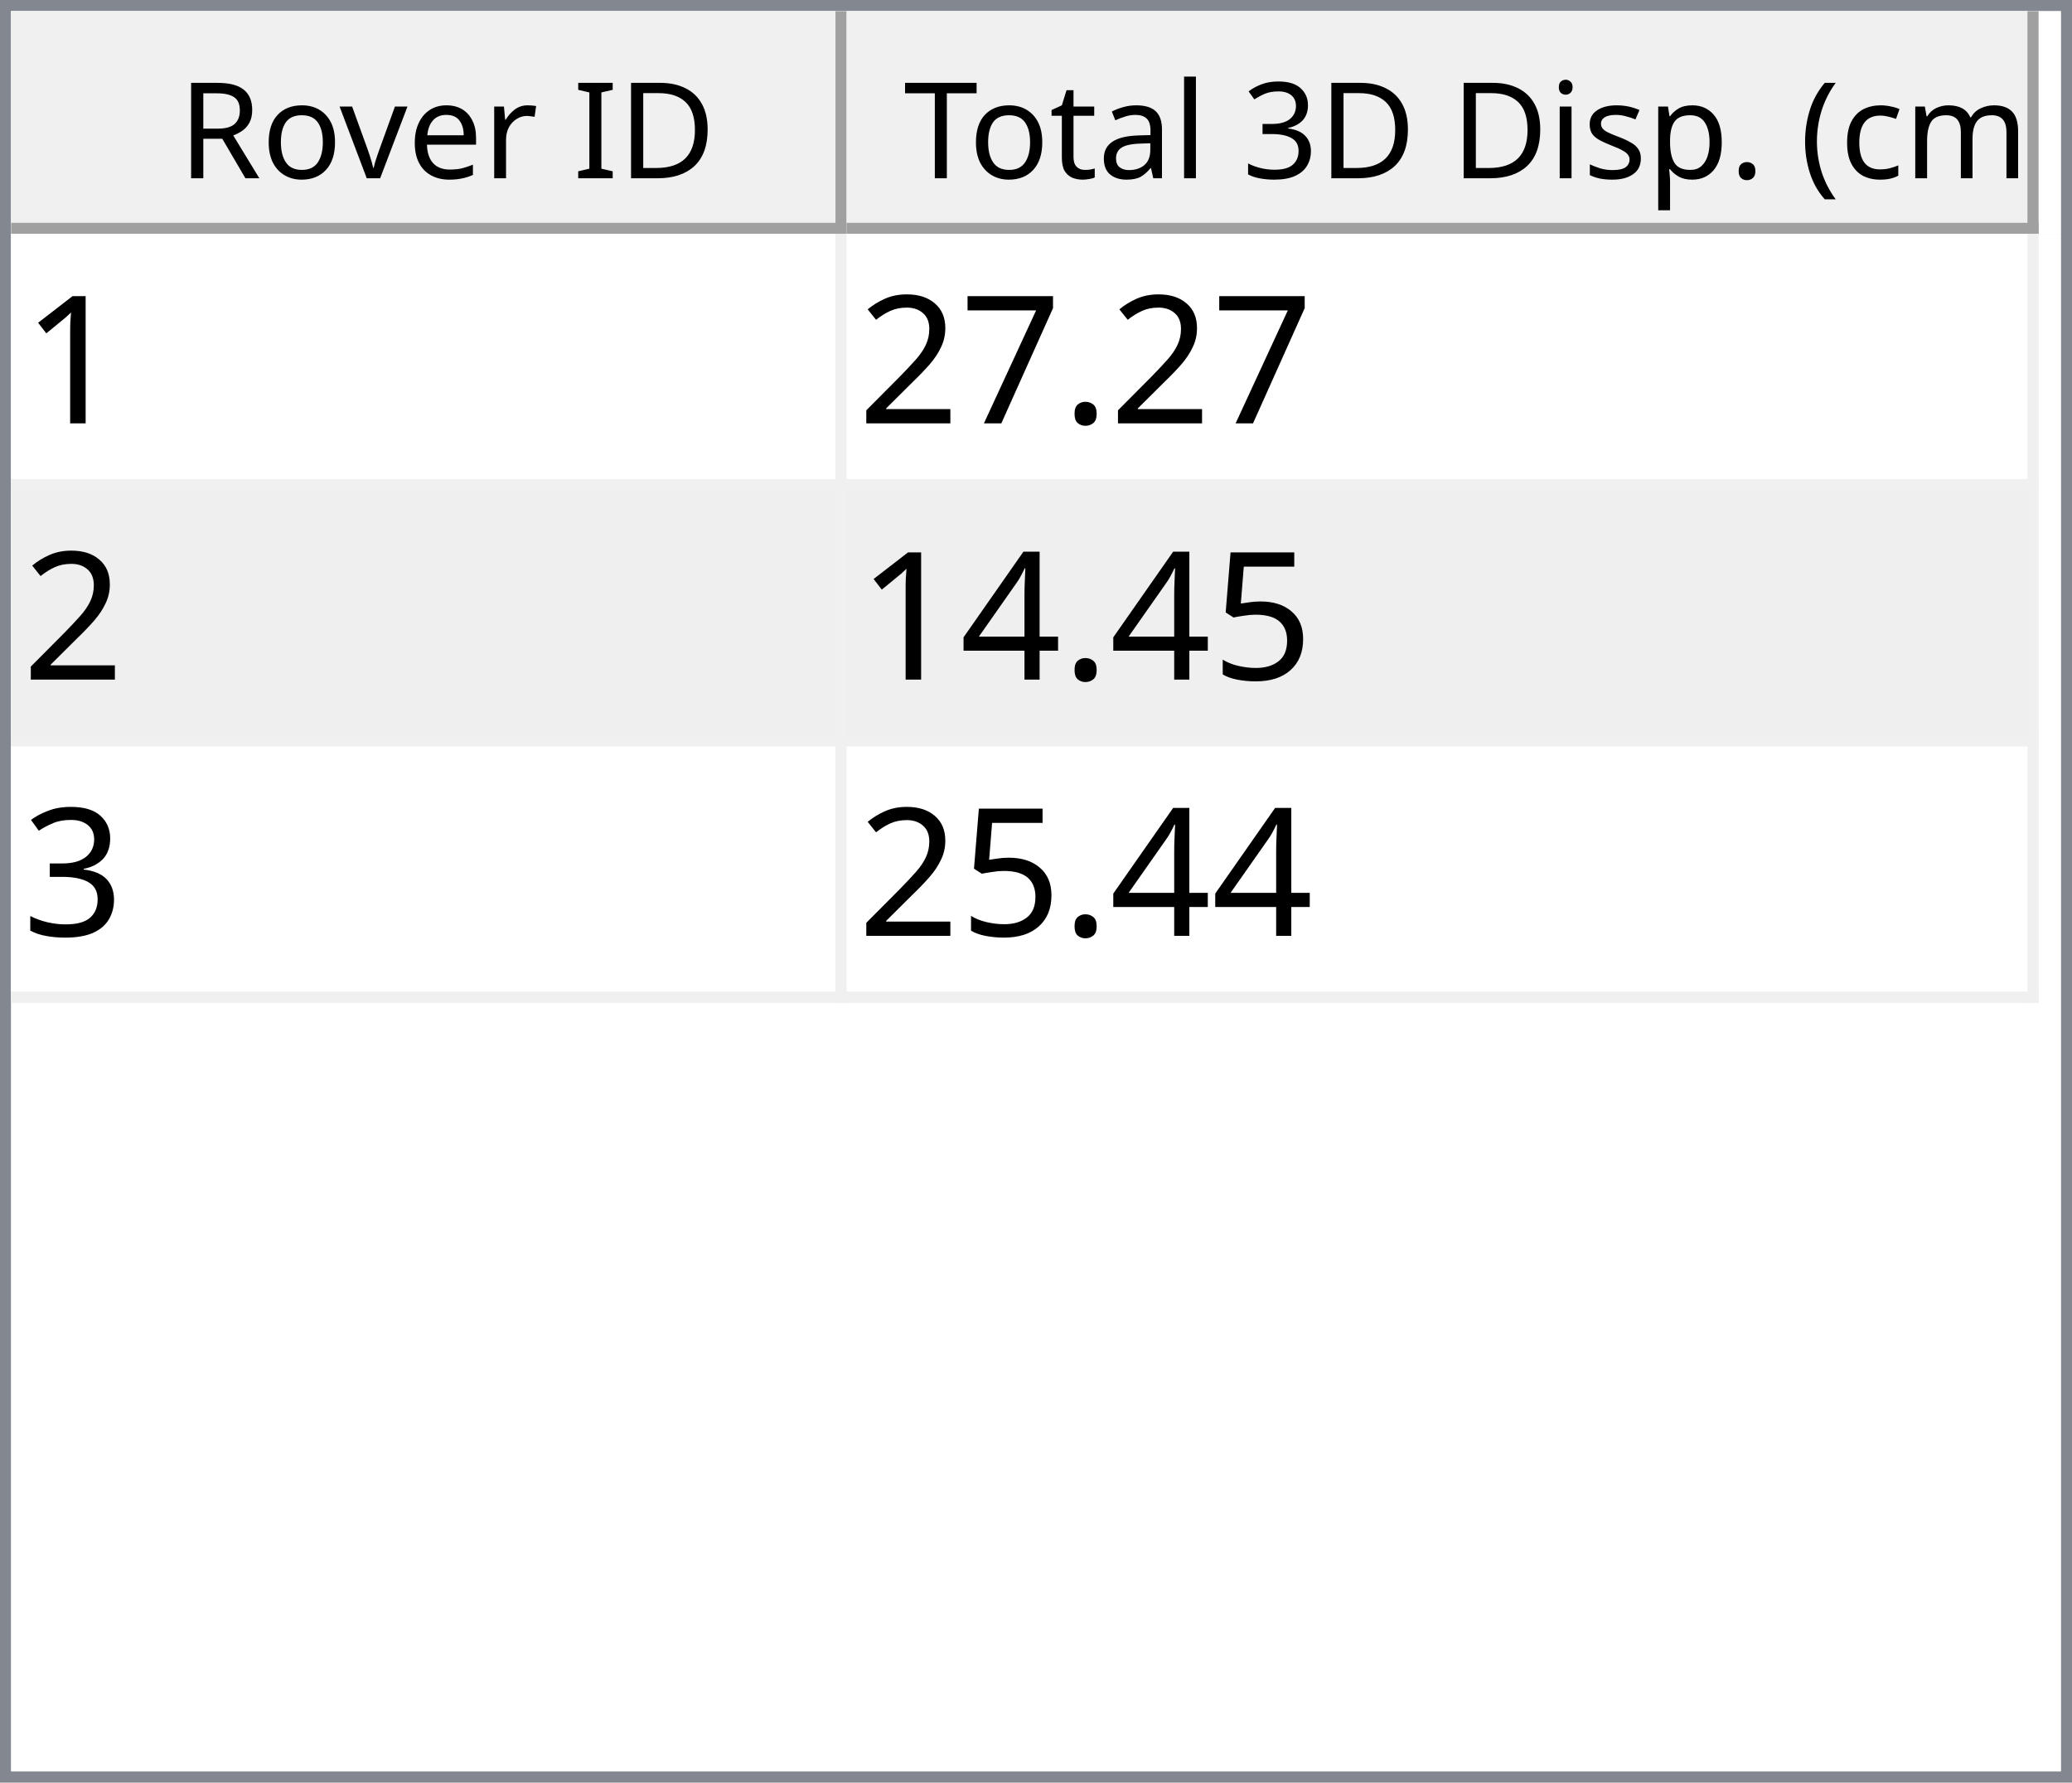
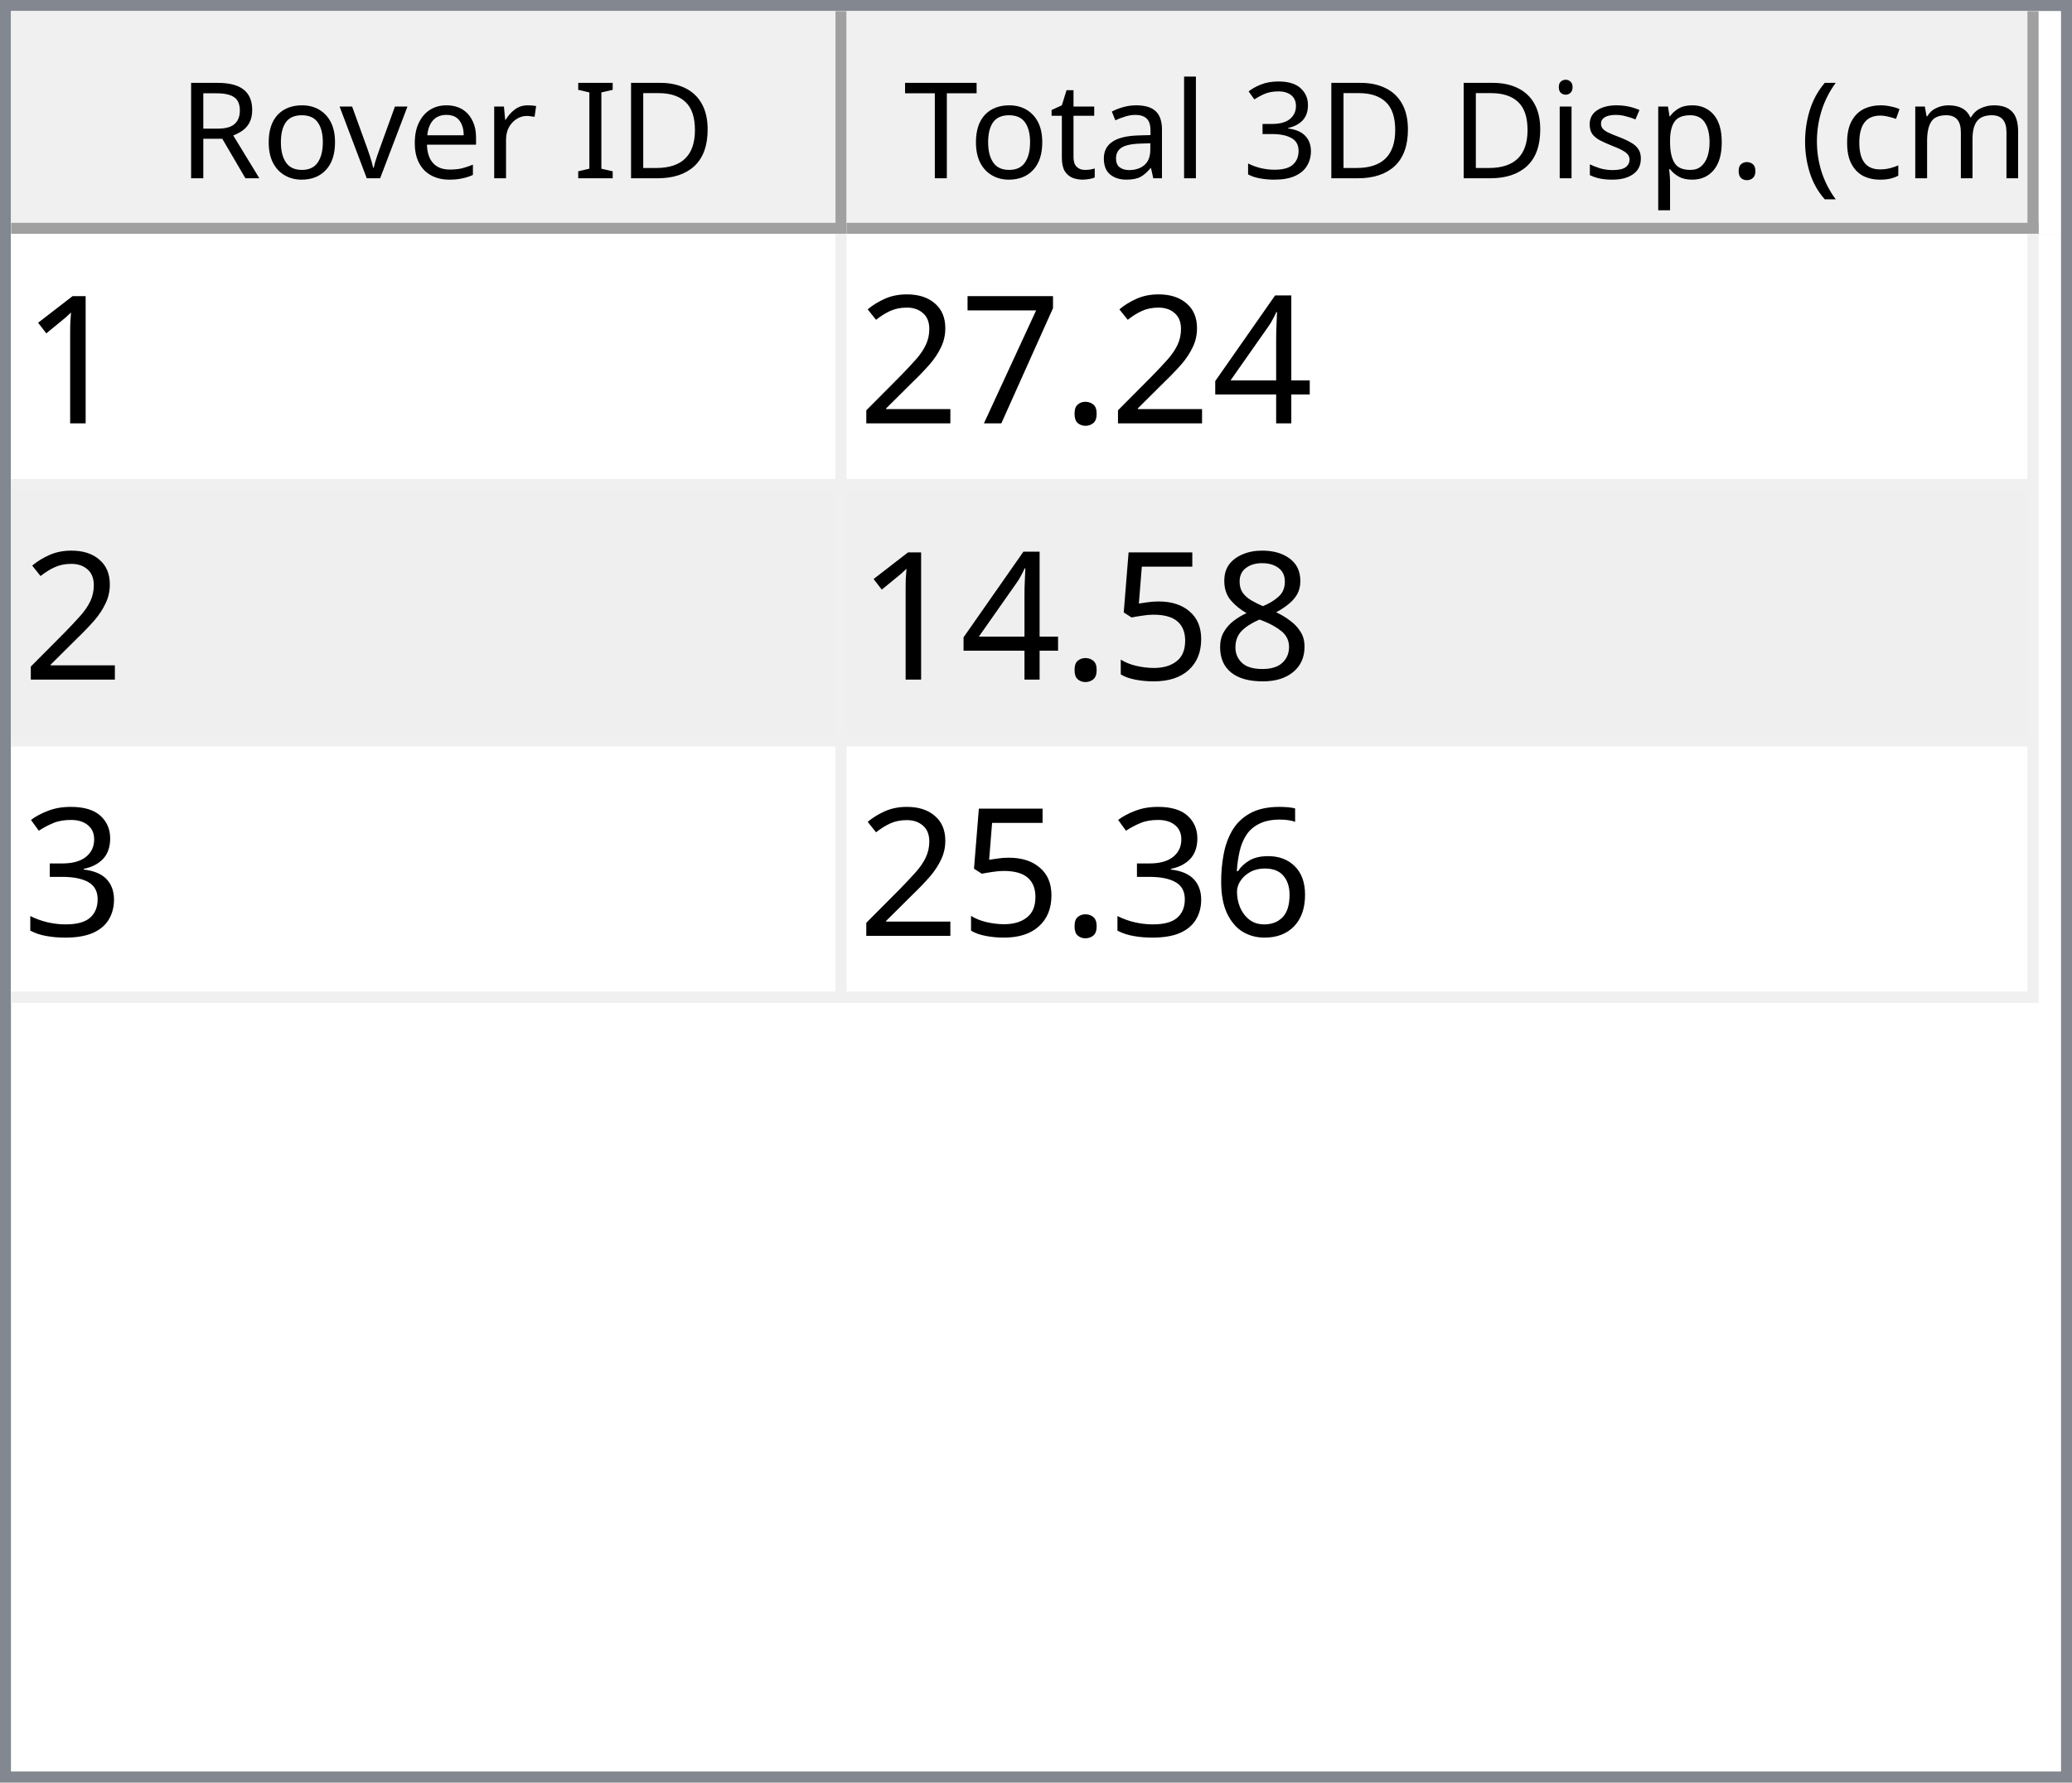
<svg xmlns="http://www.w3.org/2000/svg" style="fill-opacity:1; color-rendering:auto; color-interpolation:auto; text-rendering:auto; stroke:black; stroke-linecap:square; stroke-miterlimit:10; shape-rendering:auto; stroke-opacity:1; fill:black; stroke-dasharray:none; font-weight:normal; stroke-width:1; font-family:'Dialog'; font-style:normal; stroke-linejoin:miter; font-size:12px; stroke-dashoffset:0; image-rendering:auto;" width="186" height="160">
  <defs id="genericDefs" />
  <g>
    <defs id="defs1">
      <clipPath clipPathUnits="userSpaceOnUse" id="clipPath1">
        <path d="M0 0 L186 0 L186 160 L0 160 L0 0 Z" />
      </clipPath>
      <clipPath clipPathUnits="userSpaceOnUse" id="clipPath2">
        <path d="M0 0 L0 160 L186 160 L186 0 Z" />
      </clipPath>
      <clipPath clipPathUnits="userSpaceOnUse" id="clipPath3">
        <path d="M0 0 L0 20 L184 20 L184 0 Z" />
      </clipPath>
      <clipPath clipPathUnits="userSpaceOnUse" id="clipPath4">
        <path d="M0 0 L0 20 L75 20 L75 0 Z" />
      </clipPath>
      <clipPath clipPathUnits="userSpaceOnUse" id="clipPath5">
        <path d="M1 1 L1 19 L74 19 L74 1 Z" />
      </clipPath>
      <clipPath clipPathUnits="userSpaceOnUse" id="clipPath6">
        <path d="M0 0 L0 18 L73 18 L73 0 Z" />
      </clipPath>
      <clipPath clipPathUnits="userSpaceOnUse" id="clipPath7">
        <path d="M-0.5 -0.5 L-0.5 19.5 L74.5 19.5 L74.5 -0.5 Z" />
      </clipPath>
      <clipPath clipPathUnits="userSpaceOnUse" id="clipPath8">
        <path d="M0 0 L0 20 L107 20 L107 0 Z" />
      </clipPath>
      <clipPath clipPathUnits="userSpaceOnUse" id="clipPath9">
        <path d="M1 1 L1 19 L106 19 L106 1 Z" />
      </clipPath>
      <clipPath clipPathUnits="userSpaceOnUse" id="clipPath10">
        <path d="M0 0 L0 18 L105 18 L105 0 Z" />
      </clipPath>
      <clipPath clipPathUnits="userSpaceOnUse" id="clipPath11">
        <path d="M-0.5 -0.5 L-0.5 19.5 L106.5 19.5 L106.5 -0.5 Z" />
      </clipPath>
      <clipPath clipPathUnits="userSpaceOnUse" id="clipPath12">
        <path d="M0 0 L0 138 L184 138 L184 0 Z" />
      </clipPath>
      <clipPath clipPathUnits="userSpaceOnUse" id="clipPath13">
        <path d="M0 0 L0 69 L182 69 L182 0 Z" />
      </clipPath>
      <clipPath clipPathUnits="userSpaceOnUse" id="clipPath14">
        <path d="M-0.5 -0.5 L-0.5 68.5 L181.5 68.5 L181.5 -0.5 Z" />
      </clipPath>
      <clipPath clipPathUnits="userSpaceOnUse" id="clipPath15">
        <path d="M0 0 L0 22 L74 22 L74 0 Z" />
      </clipPath>
      <clipPath clipPathUnits="userSpaceOnUse" id="clipPath16">
        <path d="M0 0 L0 22 L106 22 L106 0 Z" />
      </clipPath>
      <font horiz-adv-x="64.551" id="font1">
        <font-face ascent="107.91" descent="25.098" units-per-em="100" style="font-style:normal; font-family:Segoe UI; font-weight:normal;" />
        <missing-glyph horiz-adv-x="64.551" d="M8.109 0 L8.109 68.266 L56.453 68.266 L56.453 0 L8.109 0 ZM15.328 7.234 L49.219 7.234 L49.219 61.031 L15.328 61.031 L15.328 7.234 Z" />
        <glyph unicode="D" horiz-adv-x="70.117" d="M9.188 0 L9.188 70.016 L28.516 70.016 Q65.531 70.016 65.531 35.891 Q65.531 19.672 55.25 9.836 Q44.969 0 27.734 0 L9.188 0 ZM17.391 62.594 L17.391 7.422 L27.828 7.422 Q41.609 7.422 49.273 14.797 Q56.938 22.172 56.938 35.688 Q56.938 62.594 28.328 62.594 L17.391 62.594 Z" />
        <glyph unicode="I" horiz-adv-x="26.611" d="M17.391 0 L9.188 0 L9.188 70.016 L17.391 70.016 L17.391 0 Z" />
        <glyph unicode=" " horiz-adv-x="27.393" d="" />
        <glyph unicode="r" horiz-adv-x="34.766" d="M34.188 41.891 Q32.078 43.5 28.125 43.5 Q23 43.5 19.555 38.672 Q16.109 33.844 16.109 25.484 L16.109 0 L8.109 0 L8.109 50 L16.109 50 L16.109 39.703 L16.312 39.703 Q18.016 44.969 21.531 47.922 Q25.047 50.875 29.391 50.875 Q32.516 50.875 34.188 50.203 L34.188 41.891 Z" />
        <glyph unicode="e" horiz-adv-x="52.295" d="M48.297 23 L12.984 23 Q13.188 14.656 17.484 10.109 Q21.781 5.562 29.297 5.562 Q37.75 5.562 44.828 11.141 L44.828 3.609 Q38.234 -1.172 27.391 -1.172 Q16.797 -1.172 10.742 5.641 Q4.688 12.453 4.688 24.812 Q4.688 36.469 11.305 43.82 Q17.922 51.172 27.734 51.172 Q37.547 51.172 42.922 44.828 Q48.297 38.484 48.297 27.203 L48.297 23 ZM40.094 29.781 Q40.047 36.719 36.75 40.578 Q33.453 44.438 27.594 44.438 Q21.922 44.438 17.969 40.383 Q14.016 36.328 13.094 29.781 L40.094 29.781 Z" />
        <glyph unicode="v" horiz-adv-x="47.9" d="M47.406 50 L27.484 0 L19.625 0 L0.688 50 L9.469 50 L22.172 13.672 Q23.578 9.672 23.922 6.688 L24.125 6.688 Q24.609 10.453 25.688 13.484 L38.969 50 L47.406 50 Z" />
        <glyph unicode="o" horiz-adv-x="58.594" d="M29 -1.172 Q17.922 -1.172 11.305 5.836 Q4.688 12.844 4.688 24.422 Q4.688 37.016 11.57 44.094 Q18.453 51.172 30.172 51.172 Q41.359 51.172 47.633 44.289 Q53.906 37.406 53.906 25.203 Q53.906 13.234 47.141 6.031 Q40.375 -1.172 29 -1.172 ZM29.594 44.438 Q21.875 44.438 17.383 39.188 Q12.891 33.938 12.891 24.703 Q12.891 15.828 17.43 10.695 Q21.969 5.562 29.594 5.562 Q37.359 5.562 41.531 10.594 Q45.703 15.625 45.703 24.906 Q45.703 34.281 41.531 39.359 Q37.359 44.438 29.594 44.438 Z" />
        <glyph unicode="R" horiz-adv-x="59.814" d="M59.375 0 L49.609 0 L37.891 19.625 Q36.281 22.359 34.766 24.289 Q33.25 26.219 31.664 27.438 Q30.078 28.656 28.25 29.219 Q26.422 29.781 24.125 29.781 L17.391 29.781 L17.391 0 L9.188 0 L9.188 70.016 L30.078 70.016 Q34.672 70.016 38.555 68.867 Q42.438 67.719 45.289 65.375 Q48.141 63.031 49.758 59.547 Q51.375 56.062 51.375 51.375 Q51.375 47.703 50.273 44.656 Q49.172 41.609 47.148 39.211 Q45.125 36.812 42.266 35.133 Q39.406 33.453 35.844 32.516 L35.844 32.328 Q37.594 31.547 38.891 30.547 Q40.188 29.547 41.359 28.18 Q42.531 26.812 43.68 25.078 Q44.828 23.344 46.234 21.047 L59.375 0 ZM17.391 62.594 L17.391 37.203 L28.516 37.203 Q31.594 37.203 34.203 38.133 Q36.812 39.062 38.719 40.797 Q40.625 42.531 41.703 45.047 Q42.781 47.562 42.781 50.688 Q42.781 56.297 39.141 59.445 Q35.5 62.594 28.609 62.594 L17.391 62.594 Z" />
        <glyph unicode=")" horiz-adv-x="30.176" d="M8.297 -15.922 L1.172 -15.922 Q16.406 2.344 16.406 26.812 Q16.406 51.469 1.078 70.016 L8.297 70.016 Q23.531 52.156 23.531 26.703 Q23.531 1.375 8.297 -15.922 Z" />
        <glyph unicode="m" horiz-adv-x="86.133" d="M79.109 0 L71.094 0 L71.094 28.719 Q71.094 37.016 68.531 40.727 Q65.969 44.438 59.906 44.438 Q54.781 44.438 51.195 39.75 Q47.609 35.062 47.609 28.516 L47.609 0 L39.594 0 L39.594 29.688 Q39.594 44.438 28.219 44.438 Q22.953 44.438 19.531 40.016 Q16.109 35.594 16.109 28.516 L16.109 0 L8.109 0 L8.109 50 L16.109 50 L16.109 42.094 L16.312 42.094 Q21.625 51.172 31.844 51.172 Q36.969 51.172 40.773 48.312 Q44.578 45.453 46 40.828 Q51.562 51.172 62.594 51.172 Q79.109 51.172 79.109 30.812 L79.109 0 Z" />
        <glyph unicode="c" horiz-adv-x="46.191" d="M42.188 2.297 Q36.422 -1.172 28.516 -1.172 Q17.828 -1.172 11.258 5.789 Q4.688 12.75 4.688 23.828 Q4.688 36.188 11.766 43.68 Q18.844 51.172 30.672 51.172 Q37.25 51.172 42.281 48.734 L42.281 40.531 Q36.719 44.438 30.375 44.438 Q22.703 44.438 17.797 38.945 Q12.891 33.453 12.891 24.516 Q12.891 15.719 17.508 10.641 Q22.125 5.562 29.891 5.562 Q36.422 5.562 42.188 9.906 L42.188 2.297 Z" />
        <glyph unicode="(" horiz-adv-x="30.176" d="M29.109 -15.922 L21.969 -15.922 Q6.844 1.375 6.844 26.703 Q6.844 52.156 21.969 70.016 L29.203 70.016 Q13.875 51.469 13.875 26.812 Q13.875 2.344 29.109 -15.922 Z" />
        <glyph unicode="." horiz-adv-x="21.68" d="M10.891 -1.078 Q8.641 -1.078 7.055 0.539 Q5.469 2.156 5.469 4.391 Q5.469 6.641 7.055 8.273 Q8.641 9.906 10.891 9.906 Q13.188 9.906 14.797 8.273 Q16.406 6.641 16.406 4.391 Q16.406 2.156 14.797 0.539 Q13.188 -1.078 10.891 -1.078 Z" />
        <glyph unicode="p" horiz-adv-x="58.789" d="M16.312 7.234 L16.109 7.234 L16.109 -23 L8.109 -23 L8.109 50 L16.109 50 L16.109 41.219 L16.312 41.219 Q22.219 51.172 33.594 51.172 Q43.266 51.172 48.688 44.461 Q54.109 37.75 54.109 26.469 Q54.109 13.922 48 6.375 Q41.891 -1.172 31.297 -1.172 Q21.578 -1.172 16.312 7.234 ZM16.109 27.391 L16.109 20.406 Q16.109 14.203 20.141 9.883 Q24.172 5.562 30.375 5.562 Q37.641 5.562 41.773 11.133 Q45.906 16.703 45.906 26.609 Q45.906 34.969 42.047 39.703 Q38.188 44.438 31.594 44.438 Q24.609 44.438 20.359 39.578 Q16.109 34.719 16.109 27.391 Z" />
        <glyph unicode="s" horiz-adv-x="42.432" d="M5.078 1.812 L5.078 10.406 Q11.625 5.562 19.484 5.562 Q30.031 5.562 30.031 12.594 Q30.031 14.594 29.125 15.992 Q28.219 17.391 26.68 18.461 Q25.141 19.531 23.07 20.383 Q21 21.234 18.609 22.172 Q15.281 23.484 12.766 24.828 Q10.25 26.172 8.57 27.859 Q6.891 29.547 6.031 31.695 Q5.172 33.844 5.172 36.719 Q5.172 40.234 6.789 42.945 Q8.406 45.656 11.086 47.484 Q13.766 49.312 17.211 50.242 Q20.656 51.172 24.312 51.172 Q30.812 51.172 35.938 48.922 L35.938 40.828 Q30.422 44.438 23.25 44.438 Q21 44.438 19.195 43.922 Q17.391 43.406 16.094 42.477 Q14.797 41.547 14.086 40.258 Q13.375 38.969 13.375 37.406 Q13.375 35.453 14.086 34.133 Q14.797 32.812 16.164 31.789 Q17.531 30.766 19.484 29.938 Q21.438 29.109 23.922 28.125 Q27.25 26.859 29.883 25.516 Q32.516 24.172 34.375 22.484 Q36.234 20.797 37.234 18.602 Q38.234 16.406 38.234 13.375 Q38.234 9.672 36.602 6.938 Q34.969 4.203 32.234 2.398 Q29.5 0.594 25.93 -0.289 Q22.359 -1.172 18.453 -1.172 Q10.75 -1.172 5.078 1.812 Z" />
        <glyph unicode="i" horiz-adv-x="24.219" d="M12.203 62.703 Q10.062 62.703 8.547 64.164 Q7.031 65.625 7.031 67.875 Q7.031 70.125 8.547 71.609 Q10.062 73.094 12.203 73.094 Q14.406 73.094 15.945 71.609 Q17.484 70.125 17.484 67.875 Q17.484 65.719 15.945 64.211 Q14.406 62.703 12.203 62.703 ZM16.109 0 L8.109 0 L8.109 50 L16.109 50 L16.109 0 Z" />
        <glyph unicode="3" horiz-adv-x="53.906" d="M46.531 19.828 Q46.531 15.094 44.75 11.211 Q42.969 7.328 39.719 4.57 Q36.469 1.812 31.93 0.297 Q27.391 -1.219 21.922 -1.219 Q11.922 -1.219 6 2.594 L6 11.188 Q13.094 5.609 22.219 5.609 Q25.875 5.609 28.828 6.539 Q31.781 7.469 33.906 9.227 Q36.031 10.984 37.18 13.477 Q38.328 15.969 38.328 19.094 Q38.328 32.812 18.797 32.812 L12.984 32.812 L12.984 39.594 L18.5 39.594 Q35.797 39.594 35.797 52.484 Q35.797 64.406 22.609 64.406 Q15.188 64.406 8.688 59.422 L8.688 67.188 Q15.375 71.188 24.609 71.188 Q29 71.188 32.57 69.969 Q36.141 68.75 38.68 66.555 Q41.219 64.359 42.609 61.281 Q44 58.203 44 54.5 Q44 40.672 30.031 36.719 L30.031 36.531 Q33.594 36.141 36.625 34.797 Q39.656 33.453 41.852 31.305 Q44.047 29.156 45.289 26.25 Q46.531 23.344 46.531 19.828 Z" />
        <glyph unicode="l" horiz-adv-x="24.219" d="M16.109 0 L8.109 0 L8.109 74.031 L16.109 74.031 L16.109 0 Z" />
        <glyph unicode="a" horiz-adv-x="50.879" d="M43.891 0 L35.891 0 L35.891 7.812 L35.688 7.812 Q30.469 -1.172 20.312 -1.172 Q12.844 -1.172 8.617 2.781 Q4.391 6.734 4.391 13.281 Q4.391 27.297 20.906 29.594 L35.891 31.688 Q35.891 44.438 25.594 44.438 Q16.547 44.438 9.281 38.281 L9.281 46.484 Q16.656 51.172 26.266 51.172 Q43.891 51.172 43.891 32.516 L43.891 0 ZM35.891 25.297 L23.828 23.641 Q18.266 22.859 15.43 20.875 Q12.594 18.891 12.594 13.875 Q12.594 10.203 15.211 7.883 Q17.828 5.562 22.172 5.562 Q28.125 5.562 32.008 9.742 Q35.891 13.922 35.891 20.312 L35.891 25.297 Z" />
        <glyph unicode="t" horiz-adv-x="33.887" d="M31.297 0.484 Q28.469 -1.078 23.828 -1.078 Q10.688 -1.078 10.688 13.578 L10.688 43.172 L2.094 43.172 L2.094 50 L10.688 50 L10.688 62.203 L18.703 64.797 L18.703 50 L31.297 50 L31.297 43.172 L18.703 43.172 L18.703 14.984 Q18.703 9.969 20.414 7.82 Q22.125 5.672 26.078 5.672 Q29.109 5.672 31.297 7.328 L31.297 0.484 Z" />
        <glyph unicode="T" horiz-adv-x="52.393" d="M50.594 62.594 L30.375 62.594 L30.375 0 L22.172 0 L22.172 62.594 L2 62.594 L2 70.016 L50.594 70.016 L50.594 62.594 Z" />
      </font>
      <font horiz-adv-x="75.0" id="font2">
        <font-face ascent="100.537" descent="21.973" units-per-em="100" style="font-style:normal; font-family:sans-serif; font-weight:normal;" />
        <missing-glyph horiz-adv-x="75.0" d="M12.5 0 L12.5 62.5 L62.5 62.5 L62.5 0 L12.5 0 ZM14.062 1.562 L60.938 1.562 L60.938 60.938 L14.062 60.938 L14.062 1.562 Z" />
        <glyph unicode="1" horiz-adv-x="55.615" d="M37.25 0 L28.469 0 L28.469 56 Q25.297 52.984 20.141 49.953 Q14.984 46.922 10.891 45.406 L10.891 53.906 Q18.266 57.375 23.781 62.305 Q29.297 67.234 31.594 71.875 L37.25 71.875 L37.25 0 Z" />
+         <glyph unicode="4" horiz-adv-x="55.615" d="M32.328 0 L32.328 17.141 L1.266 17.141 L1.266 25.203 L33.938 71.578 L41.109 71.578 L41.109 25.203 L50.781 25.203 L50.781 17.141 L41.109 17.141 L41.109 0 L32.328 0 ZM32.328 25.203 L32.328 57.469 L9.906 25.203 L32.328 25.203 Z" />
        <glyph unicode="." horiz-adv-x="27.783" d="M9.078 0 L9.078 10.016 L19.094 10.016 L19.094 0 L9.078 0 Z" />
        <glyph unicode="7" horiz-adv-x="55.615" d="M4.734 62.203 L4.734 70.656 L51.078 70.656 L51.078 63.812 Q44.234 56.547 37.523 44.484 Q30.812 32.422 27.156 19.672 Q24.516 10.688 23.781 0 L14.75 0 Q14.891 8.453 18.062 20.414 Q21.234 32.375 27.172 43.484 Q33.109 54.594 39.797 62.203 L4.734 62.203 Z" />
        <glyph unicode="2" horiz-adv-x="55.615" d="M50.344 8.453 L50.344 0 L3.031 0 Q2.938 3.172 4.047 6.109 Q5.859 10.938 9.836 15.625 Q13.812 20.312 21.344 26.469 Q33.016 36.031 37.117 41.625 Q41.219 47.219 41.219 52.203 Q41.219 57.422 37.477 61.008 Q33.734 64.594 27.734 64.594 Q21.391 64.594 17.578 60.789 Q13.766 56.984 13.719 50.25 L4.688 51.172 Q5.609 61.281 11.664 66.578 Q17.719 71.875 27.938 71.875 Q38.234 71.875 44.242 66.164 Q50.25 60.453 50.25 52 Q50.25 47.703 48.492 43.555 Q46.734 39.406 42.656 34.812 Q38.578 30.219 29.109 22.219 Q21.188 15.578 18.945 13.211 Q16.703 10.844 15.234 8.453 L50.344 8.453 Z" />
+         <glyph unicode="8" horiz-adv-x="55.615" d="M17.672 38.812 Q12.203 40.828 9.57 44.539 Q6.938 48.25 6.938 53.422 Q6.938 61.234 12.555 66.555 Q18.172 71.875 27.484 71.875 Q36.859 71.875 42.578 66.43 Q48.297 60.984 48.297 53.172 Q48.297 48.188 45.68 44.508 Q43.062 40.828 37.75 38.812 Q44.344 36.672 47.781 31.883 Q51.219 27.094 51.219 20.453 Q51.219 11.281 44.727 5.031 Q38.234 -1.219 27.641 -1.219 Q17.047 -1.219 10.547 5.055 Q4.047 11.328 4.047 20.703 Q4.047 27.688 7.594 32.398 Q11.141 37.109 17.672 38.812 ZM15.922 53.719 Q15.922 48.641 19.195 45.414 Q22.469 42.188 27.688 42.188 Q32.766 42.188 36.016 45.383 Q39.266 48.578 39.266 53.219 Q39.266 58.062 35.914 61.359 Q32.562 64.656 27.594 64.656 Q22.562 64.656 19.242 61.43 Q15.922 58.203 15.922 53.719 ZM13.094 20.656 Q13.094 16.891 14.875 13.375 Q16.656 9.859 20.172 7.93 Q23.688 6 27.734 6 Q34.031 6 38.133 10.055 Q42.234 14.109 42.234 20.359 Q42.234 26.703 38.016 30.859 Q33.797 35.016 27.438 35.016 Q21.234 35.016 17.164 30.914 Q13.094 26.812 13.094 20.656 Z" />
        <glyph unicode="5" horiz-adv-x="55.615" d="M4.156 18.75 L13.375 19.531 Q14.406 12.797 18.141 9.398 Q21.875 6 27.156 6 Q33.5 6 37.891 10.789 Q42.281 15.578 42.281 23.484 Q42.281 31 38.062 35.352 Q33.844 39.703 27 39.703 Q22.75 39.703 19.336 37.773 Q15.922 35.844 13.969 32.766 L5.719 33.844 L12.641 70.609 L48.25 70.609 L48.25 62.203 L19.672 62.203 L15.828 42.969 Q22.266 47.469 29.344 47.469 Q38.719 47.469 45.164 40.969 Q51.609 34.469 51.609 24.266 Q51.609 14.547 45.953 7.469 Q39.062 -1.219 27.156 -1.219 Q17.391 -1.219 11.211 4.25 Q5.031 9.719 4.156 18.75 Z" />
-         <glyph unicode="4" horiz-adv-x="55.615" d="M32.328 0 L32.328 17.141 L1.266 17.141 L1.266 25.203 L33.938 71.578 L41.109 71.578 L41.109 25.203 L50.781 25.203 L50.781 17.141 L41.109 17.141 L41.109 0 L32.328 0 ZM32.328 25.203 L32.328 57.469 L9.906 25.203 L32.328 25.203 Z" />
        <glyph unicode="3" horiz-adv-x="55.615" d="M4.203 18.891 L12.984 20.062 Q14.5 12.594 18.141 9.297 Q21.781 6 27 6 Q33.203 6 37.477 10.297 Q41.75 14.594 41.75 20.953 Q41.75 27 37.797 30.93 Q33.844 34.859 27.734 34.859 Q25.25 34.859 21.531 33.891 L22.516 41.609 Q23.391 41.5 23.922 41.5 Q29.547 41.5 34.039 44.43 Q38.531 47.359 38.531 53.469 Q38.531 58.297 35.258 61.477 Q31.984 64.656 26.812 64.656 Q21.688 64.656 18.266 61.43 Q14.844 58.203 13.875 51.766 L5.078 53.328 Q6.688 62.156 12.398 67.016 Q18.109 71.875 26.609 71.875 Q32.469 71.875 37.398 69.359 Q42.328 66.844 44.945 62.5 Q47.562 58.156 47.562 53.266 Q47.562 48.641 45.07 44.828 Q42.578 41.016 37.703 38.766 Q44.047 37.312 47.562 32.695 Q51.078 28.078 51.078 21.141 Q51.078 11.766 44.242 5.25 Q37.406 -1.266 26.953 -1.266 Q17.531 -1.266 11.305 4.352 Q5.078 9.969 4.203 18.891 Z" />
+         <glyph unicode="6" horiz-adv-x="55.615" d="M49.75 54.047 L41.016 53.375 Q39.844 58.547 37.703 60.891 Q34.125 64.656 28.906 64.656 Q24.703 64.656 21.531 62.312 Q17.391 59.281 14.992 53.469 Q12.594 47.656 12.5 36.922 Q15.672 41.75 20.266 44.094 Q24.859 46.438 29.891 46.438 Q38.672 46.438 44.852 39.969 Q51.031 33.5 51.031 23.25 Q51.031 16.5 48.125 10.719 Q45.219 4.938 40.141 1.859 Q35.062 -1.219 28.609 -1.219 Q17.625 -1.219 10.695 6.859 Q3.766 14.938 3.766 33.5 Q3.766 54.25 11.422 63.672 Q18.109 71.875 29.438 71.875 Q37.891 71.875 43.289 67.141 Q48.688 62.406 49.75 54.047 ZM13.875 23.188 Q13.875 18.656 15.797 14.508 Q17.719 10.359 21.188 8.18 Q24.656 6 28.469 6 Q34.031 6 38.039 10.492 Q42.047 14.984 42.047 22.703 Q42.047 30.125 38.086 34.398 Q34.125 38.672 28.125 38.672 Q22.172 38.672 18.023 34.398 Q13.875 30.125 13.875 23.188 Z" />
      </font>
    </defs>
    <g style="fill:white; stroke:white;">
      <rect x="0" y="0" width="186" style="clip-path:url(#clipPath1); stroke:none;" height="160" />
    </g>
    <g style="fill:white; text-rendering:optimizeSpeed; color-rendering:optimizeSpeed; image-rendering:optimizeSpeed; shape-rendering:crispEdges; stroke:white; color-interpolation:sRGB;">
      <rect x="0" width="186" height="160" y="0" style="stroke:none;" />
      <path style="stroke:none;" d="M0 160 L186 160 L186 0 L0 0 Z" />
    </g>
    <g style="fill:rgb(240,240,240); font-family:'Segoe UI'; stroke:rgb(240,240,240);">
      <rect x="0" y="0" width="186" style="clip-path:url(#clipPath2); stroke:none;" height="160" />
    </g>
    <g style="fill:rgb(130,135,144); font-family:'Segoe UI'; stroke:rgb(130,135,144);">
      <path d="M0 0 L186 0 L186 160 L0 160 L0 0 ZM1 1 L185 1 L185 159 L1 159 L1 1 Z" style="fill-rule:evenodd; clip-path:url(#clipPath2); stroke:none;" />
    </g>
    <g style="fill:white; font-family:'Segoe UI'; stroke:white;" transform="translate(1,1)">
      <rect x="0" y="0" width="184" style="clip-path:url(#clipPath3); stroke:none;" height="20" />
    </g>
    <g style="fill:rgb(240,240,240); font-family:'Segoe UI'; stroke:rgb(240,240,240);" transform="translate(1,1)">
      <rect x="0" y="0" width="75" style="clip-path:url(#clipPath4); stroke:none;" height="20" />
    </g>
    <g style="font-family:'Segoe UI';" transform="translate(2,2)">
      <text x="14" xml:space="preserve" y="14" style="clip-path:url(#clipPath6); stroke:none;">Rover ID</text>
    </g>
    <g style="fill:rgb(160,160,160); font-family:'Segoe UI'; stroke:rgb(160,160,160); stroke-linejoin:bevel;" transform="translate(1.5,1.5)">
      <line x1="74" x2="74" y1="0" style="fill:none; clip-path:url(#clipPath7);" y2="19" />
    </g>
    <g style="fill:rgb(160,160,160); font-family:'Segoe UI'; stroke:rgb(160,160,160); stroke-linejoin:bevel;" transform="matrix(1,0,0,1,1,1) translate(0.5,0.5)">
      <line x1="0" x2="74" y1="19" style="fill:none; clip-path:url(#clipPath7);" y2="19" />
    </g>
    <g style="fill:rgb(240,240,240); font-family:'Segoe UI'; stroke:rgb(240,240,240);" transform="translate(76,1)">
      <rect x="0" y="0" width="107" style="clip-path:url(#clipPath8); stroke:none;" height="20" />
    </g>
    <g style="font-family:'Segoe UI';" transform="translate(77,2)">
      <text x="1" xml:space="preserve" y="14" style="clip-path:url(#clipPath10); stroke:none;"> Total 3D Disp. (cm)</text>
    </g>
    <g style="fill:rgb(160,160,160); font-family:'Segoe UI'; stroke:rgb(160,160,160); stroke-linejoin:bevel;" transform="translate(76.5,1.5)">
      <line x1="106" x2="106" y1="0" style="fill:none; clip-path:url(#clipPath11);" y2="19" />
    </g>
    <g style="fill:rgb(160,160,160); font-family:'Segoe UI'; stroke:rgb(160,160,160); stroke-linejoin:bevel;" transform="matrix(1,0,0,1,76,1) translate(0.5,0.5)">
      <line x1="0" x2="106" y1="19" style="fill:none; clip-path:url(#clipPath11);" y2="19" />
    </g>
    <g style="fill:white; font-family:'Segoe UI'; stroke:white;" transform="translate(1,21)">
      <rect x="0" y="0" width="184" style="clip-path:url(#clipPath12); stroke:none;" height="138" />
    </g>
    <g style="fill:rgb(240,240,240); font-size:16px; font-family:sans-serif; stroke:rgb(240,240,240);" transform="translate(1,21)">
      <rect x="0" y="0" width="182" style="clip-path:url(#clipPath13); stroke:none;" height="69" />
      <line transform="translate(0.5,0.5)" x1="0" x2="181" y1="22" style="clip-path:url(#clipPath14); fill:none; stroke-linejoin:bevel;" y2="22" />
    </g>
    <g transform="matrix(1,0,0,1,1,21) translate(0.5,0.5)" style="fill:rgb(240,240,240); font-size:16px; font-family:sans-serif; stroke:rgb(240,240,240); stroke-linejoin:bevel;">
      <line x1="0" x2="181" y1="45" style="fill:none; clip-path:url(#clipPath14);" y2="45" />
    </g>
    <g transform="matrix(1,0,0,1,1,21) translate(0.5,0.5)" style="fill:rgb(240,240,240); font-size:16px; font-family:sans-serif; stroke:rgb(240,240,240); stroke-linejoin:bevel;">
      <line x1="0" x2="181" y1="68" style="fill:none; clip-path:url(#clipPath14);" y2="68" />
    </g>
    <g transform="matrix(1,0,0,1,1,21) translate(0.5,0.5)" style="fill:rgb(240,240,240); font-size:16px; font-family:sans-serif; stroke:rgb(240,240,240); stroke-linejoin:bevel;">
      <line x1="74" x2="74" y1="0" style="fill:none; clip-path:url(#clipPath14);" y2="68" />
    </g>
    <g transform="matrix(1,0,0,1,1,21) translate(0.5,0.5)" style="fill:rgb(240,240,240); font-size:16px; font-family:sans-serif; stroke:rgb(240,240,240); stroke-linejoin:bevel;">
      <line x1="181" x2="181" y1="0" style="fill:none; clip-path:url(#clipPath14);" y2="68" />
    </g>
    <g style="fill:white; font-size:16px; font-family:sans-serif; stroke:white;" transform="matrix(1,0,0,1,1,21)">
      <rect x="0" y="0" width="74" style="clip-path:url(#clipPath15); stroke:none;" height="22" />
      <text x="1" y="17" style="fill:black; clip-path:url(#clipPath15); stroke:none;" xml:space="preserve">1</text>
    </g>
    <g style="fill:white; font-size:16px; font-family:sans-serif; stroke:white;" transform="matrix(1,0,0,1,1,21) translate(75,0)">
      <rect x="0" y="0" width="106" style="clip-path:url(#clipPath16); stroke:none;" height="22" />
-       <text x="1" y="17" style="fill:black; clip-path:url(#clipPath16); stroke:none;" xml:space="preserve">27.27</text>
+       <text x="1" y="17" style="fill:black; clip-path:url(#clipPath16); stroke:none;" xml:space="preserve">27.24</text>
    </g>
    <g style="fill:rgb(239,239,239); font-size:16px; font-family:sans-serif; stroke:rgb(239,239,239);" transform="matrix(1,0,0,1,1,21) translate(0,23)">
      <rect x="0" y="0" width="74" style="clip-path:url(#clipPath15); stroke:none;" height="22" />
      <text x="1" y="17" style="fill:black; clip-path:url(#clipPath15); stroke:none;" xml:space="preserve">2</text>
    </g>
    <g style="fill:rgb(239,239,239); font-size:16px; font-family:sans-serif; stroke:rgb(239,239,239);" transform="matrix(1,0,0,1,1,21) translate(75,23)">
      <rect x="0" y="0" width="106" style="clip-path:url(#clipPath16); stroke:none;" height="22" />
-       <text x="1" y="17" style="fill:black; clip-path:url(#clipPath16); stroke:none;" xml:space="preserve">14.45</text>
+       <text x="1" y="17" style="fill:black; clip-path:url(#clipPath16); stroke:none;" xml:space="preserve">14.58</text>
    </g>
    <g style="fill:white; font-size:16px; font-family:sans-serif; stroke:white;" transform="matrix(1,0,0,1,1,21) translate(0,46)">
      <rect x="0" y="0" width="74" style="clip-path:url(#clipPath15); stroke:none;" height="22" />
      <text x="1" y="17" style="fill:black; clip-path:url(#clipPath15); stroke:none;" xml:space="preserve">3</text>
    </g>
    <g style="fill:white; font-size:16px; font-family:sans-serif; stroke:white;" transform="matrix(1,0,0,1,1,21) translate(75,46)">
      <rect x="0" y="0" width="106" style="clip-path:url(#clipPath16); stroke:none;" height="22" />
-       <text x="1" y="17" style="fill:black; clip-path:url(#clipPath16); stroke:none;" xml:space="preserve">25.44</text>
+       <text x="1" y="17" style="fill:black; clip-path:url(#clipPath16); stroke:none;" xml:space="preserve">25.36</text>
    </g>
  </g>
</svg>
